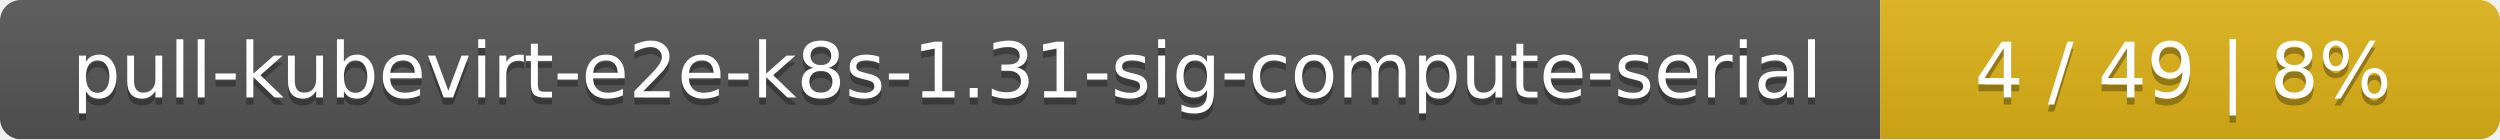
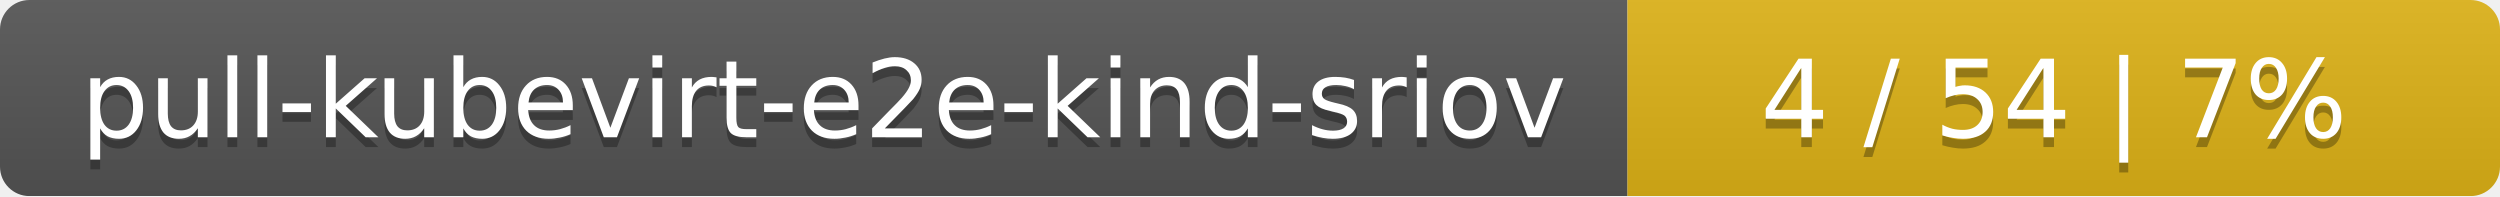
- <svg xmlns="http://www.w3.org/2000/svg" width="359" height="20">
+ <svg xmlns="http://www.w3.org/2000/svg" width="255" height="20">
  <linearGradient id="smooth" x2="0" y2="100%">
    <stop offset="0" stop-color="#bbb" stop-opacity=".1" />
    <stop offset="1" stop-opacity=".1" />
  </linearGradient>
  <mask id="round">
-     <rect width="359" height="20" rx="3" fill="#fff" />
+     <rect width="255" height="20" rx="3" fill="#fff" />
  </mask>
  <g mask="url(#round)">
-     <rect width="270" height="20" fill="#555" />
-     <rect x="270" width="89" height="20" fill="#dfb317" />
-     <rect width="359" height="20" fill="url(#smooth)" />
+     <rect width="166" height="20" fill="#555" />
+     <rect x="166" width="89" height="20" fill="#dfb317" />
+     <rect width="255" height="20" fill="url(#smooth)" />
  </g>
  <g fill="#fff" text-anchor="middle" font-family="DejaVu Sans,Verdana,Geneva,sans-serif" font-size="11">
-     <text x="136" y="15" fill="#010101" fill-opacity=".3">pull-kubevirt-e2e-k8s-1.31-sig-compute-serial</text>
-     <text x="136" y="14">pull-kubevirt-e2e-k8s-1.31-sig-compute-serial</text>
-     <text x="313.5" y="15" fill="#010101" fill-opacity=".3">4 / 49    |    8%</text>
-     <text x="313.5" y="14">4 / 49    |    8%</text>
+     <text x="84" y="15" fill="#010101" fill-opacity=".3">pull-kubevirt-e2e-kind-sriov</text>
+     <text x="84" y="14">pull-kubevirt-e2e-kind-sriov</text>
+     <text x="209.5" y="15" fill="#010101" fill-opacity=".3">4 / 54    |    7%</text>
+     <text x="209.5" y="14">4 / 54    |    7%</text>
  </g>
</svg>
